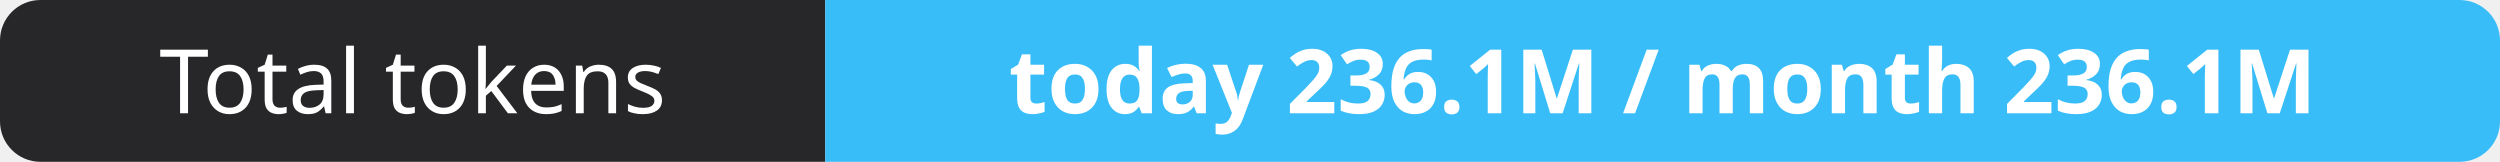
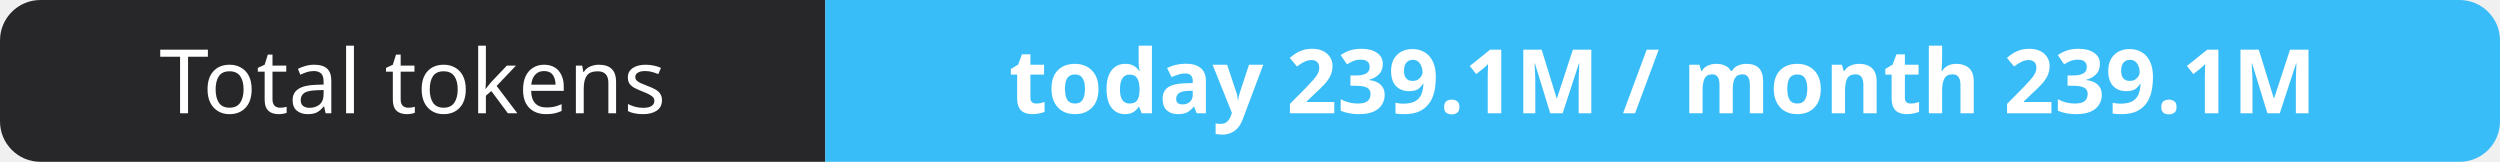
- <svg xmlns="http://www.w3.org/2000/svg" width="309" height="20" role="img" aria-label="Total tokens: today 236.1M / month 236.1M">
+ <svg xmlns="http://www.w3.org/2000/svg" width="309" height="20" role="img" aria-label="Total tokens: today 239.1M / month 239.1M">
  <clipPath id="r">
    <rect width="309" height="20" rx="5" fill="#fff" />
  </clipPath>
  <g clip-path="url(#r)">
    <rect width="102" height="20" fill="#27272a" />
    <rect x="102" width="207" height="20" fill="#38bdf8" />
  </g>
  <g fill="#fff" text-anchor="middle" font-family="Verdana,Geneva,sans-serif" font-size="11">
    <text x="51.0" y="14">Total tokens</text>
-     <text x="205.5" y="14" font-weight="700">today 236.1M / month 236.1M</text>
+     <text x="205.5" y="14" font-weight="700">today 239.1M / month 239.1M</text>
  </g>
</svg>
